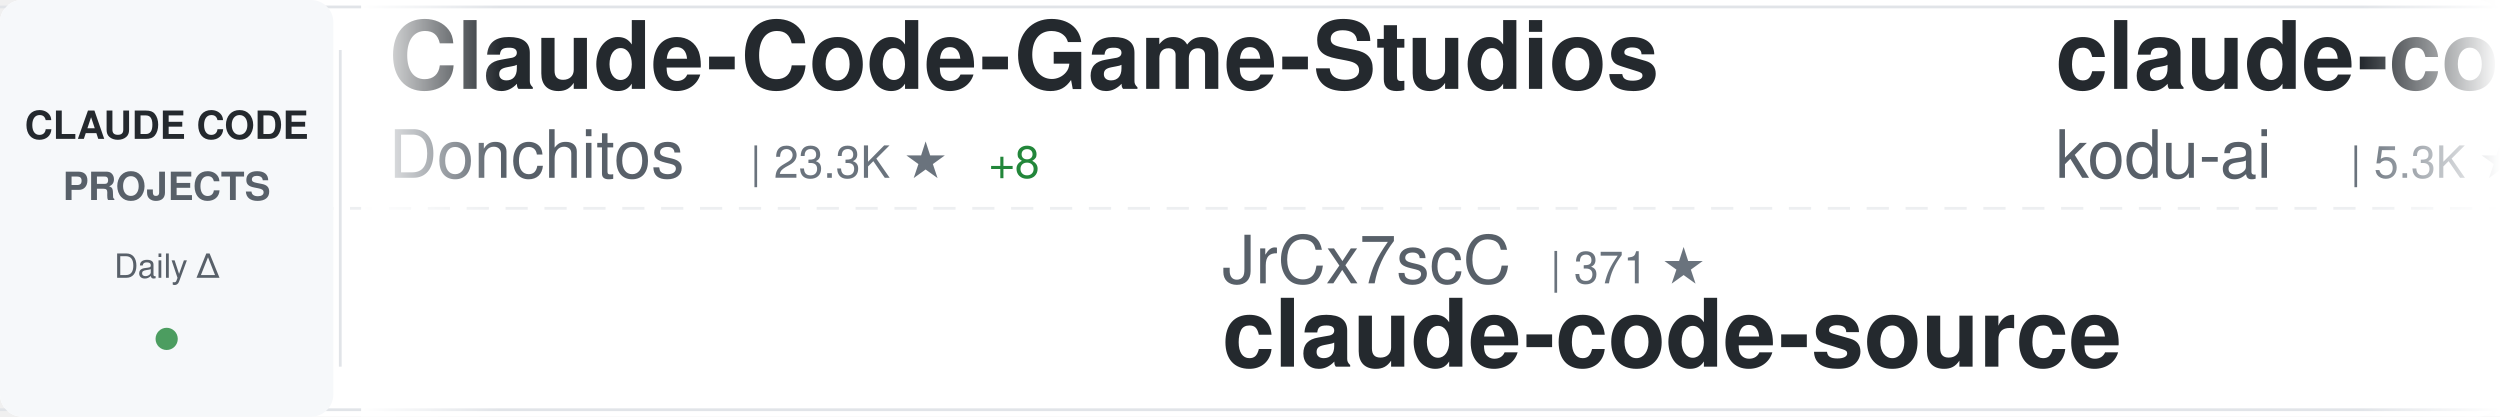
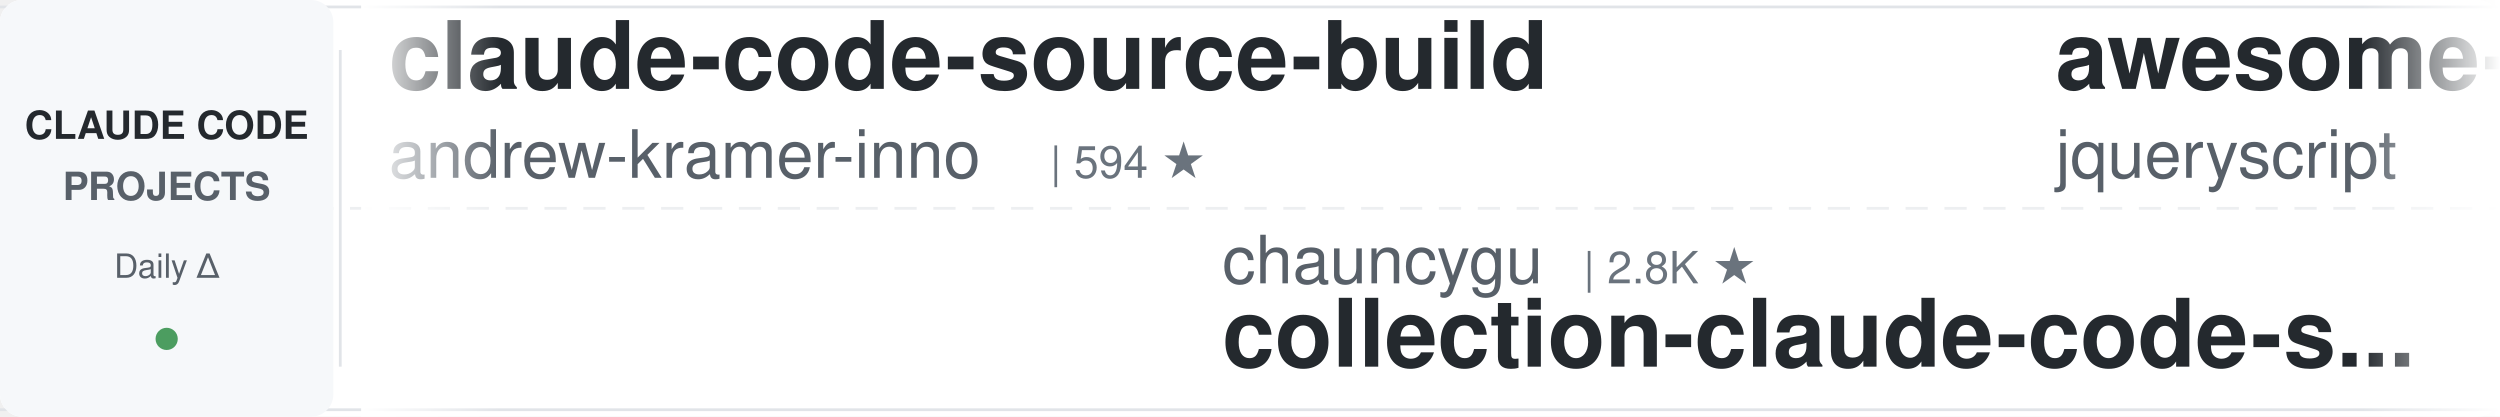
<svg xmlns="http://www.w3.org/2000/svg" width="900" height="150">
  <defs>
    <linearGradient id="awesomeLeftFade" x1="0%" y1="0%" x2="100%" y2="0%">
      <stop offset="0%" style="stop-color:#ffffff;stop-opacity:1" />
      <stop offset="100%" style="stop-color:#ffffff;stop-opacity:0" />
    </linearGradient>
    <linearGradient id="awesomeRightFade" x1="0%" y1="0%" x2="100%" y2="0%">
      <stop offset="0%" style="stop-color:#ffffff;stop-opacity:0" />
      <stop offset="100%" style="stop-color:#ffffff;stop-opacity:1" />
    </linearGradient>
  </defs>
  <rect width="900" height="150" fill="#ffffff" rx="8" />
  <rect x="0" y="2" width="900" height="1" fill="#e1e4e8" />
  <rect x="0" y="147" width="900" height="1" fill="#e1e4e8" />
  <line x1="0" y1="75" x2="900" y2="75" stroke="#e1e4e8" stroke-width="1" stroke-dasharray="8 6" opacity="0.6" />
  <rect x="0" y="0" width="120" height="150" fill="#f6f8fa" rx="8" />
  <text x="60" y="50" font-family="-apple-system, BlinkMacSystemFont, 'Segoe UI', Helvetica, Arial, sans-serif" font-size="14" font-weight="600" fill="#24292e" text-anchor="middle">CLAUDE CODE</text>
  <text x="60" y="72" font-family="-apple-system, BlinkMacSystemFont, 'Segoe UI', Helvetica, Arial, sans-serif" font-size="14" font-weight="600" fill="#586069" text-anchor="middle">PROJECTS</text>
  <text x="60" y="100" font-family="-apple-system, BlinkMacSystemFont, 'Segoe UI', Helvetica, Arial, sans-serif" font-size="12" font-weight="500" fill="#586069" text-anchor="middle">Daily Δ</text>
  <circle cx="60" cy="122" r="4" fill="#22863a" opacity="0.8" />
  <rect x="122" y="18" width="1" height="114" fill="#e1e4e8" />
  <clipPath id="awesomeTickerClip">
    <rect x="130" y="0" width="770" height="150" />
  </clipPath>
  <g clip-path="url(#awesomeTickerClip)">
    <g id="awesomeTickerItems">
      <animateTransform attributeName="transform" attributeType="XML" type="translate" from="0 0" to="-3000 0" dur="54s" repeatCount="indefinite" />
      <g transform="translate(0, 0)">
-         <text x="140" y="32" font-family="-apple-system, BlinkMacSystemFont, 'Segoe UI', Helvetica, Arial, sans-serif" font-size="34" font-weight="600" fill="#24292e">Claude-Code-Game-Studios</text>
-         <text x="140" y="64" font-family="-apple-system, BlinkMacSystemFont, 'Segoe UI', Helvetica, Arial, sans-serif" font-size="24" font-weight="400" fill="#586069">Donchitos</text>
-         <text x="270" y="64" font-family="-apple-system, BlinkMacSystemFont, 'Segoe UI', Helvetica, Arial, sans-serif" font-size="16" font-weight="500" fill="#6a737d">| 23.3K ★</text>
-         <text x="356" y="64" font-family="-apple-system, BlinkMacSystemFont, 'Segoe UI', Helvetica, Arial, sans-serif" font-size="16" font-weight="500" fill="#22863a"> +8</text>
+         <text x="140" y="32" font-family="-apple-system, BlinkMacSystemFont, 'Segoe UI', Helvetica, Arial, sans-serif" font-size="34" font-weight="600" fill="#24292e">claude-code-source-build</text>
+         <text x="140" y="64" font-family="-apple-system, BlinkMacSystemFont, 'Segoe UI', Helvetica, Arial, sans-serif" font-size="24" font-weight="400" fill="#586069">andrew-kramer-inno</text>
+         <text x="378" y="64" font-family="-apple-system, BlinkMacSystemFont, 'Segoe UI', Helvetica, Arial, sans-serif" font-size="16" font-weight="500" fill="#6a737d">| 594 ★</text>
      </g>
      <g transform="translate(300, 0)">
-         <text x="140" y="102" font-family="-apple-system, BlinkMacSystemFont, 'Segoe UI', Helvetica, Arial, sans-serif" font-size="24" font-weight="400" fill="#586069">JrCx7scC</text>
-         <text x="258" y="102" font-family="-apple-system, BlinkMacSystemFont, 'Segoe UI', Helvetica, Arial, sans-serif" font-size="16" font-weight="500" fill="#6a737d">| 371 ★</text>
-         <text x="140" y="132" font-family="-apple-system, BlinkMacSystemFont, 'Segoe UI', Helvetica, Arial, sans-serif" font-size="34" font-weight="600" fill="#24292e">claude-code-source</text>
+         <text x="140" y="102" font-family="-apple-system, BlinkMacSystemFont, 'Segoe UI', Helvetica, Arial, sans-serif" font-size="24" font-weight="400" fill="#586069">chauncygu</text>
+         <text x="270" y="102" font-family="-apple-system, BlinkMacSystemFont, 'Segoe UI', Helvetica, Arial, sans-serif" font-size="16" font-weight="500" fill="#6a737d">| 2.8K ★</text>
+         <text x="140" y="132" font-family="-apple-system, BlinkMacSystemFont, 'Segoe UI', Helvetica, Arial, sans-serif" font-size="34" font-weight="600" fill="#24292e">collection-claude-code-s...</text>
      </g>
      <g transform="translate(600, 0)">
-         <text x="140" y="32" font-family="-apple-system, BlinkMacSystemFont, 'Segoe UI', Helvetica, Arial, sans-serif" font-size="34" font-weight="600" fill="#24292e">claude-coder</text>
-         <text x="140" y="64" font-family="-apple-system, BlinkMacSystemFont, 'Segoe UI', Helvetica, Arial, sans-serif" font-size="24" font-weight="400" fill="#586069">kodu-ai</text>
-         <text x="246" y="64" font-family="-apple-system, BlinkMacSystemFont, 'Segoe UI', Helvetica, Arial, sans-serif" font-size="16" font-weight="500" fill="#6a737d">| 5.3K ★</text>
+         <text x="140" y="32" font-family="-apple-system, BlinkMacSystemFont, 'Segoe UI', Helvetica, Arial, sans-serif" font-size="34" font-weight="600" fill="#24292e">awesome-claude-code</text>
+         <text x="140" y="64" font-family="-apple-system, BlinkMacSystemFont, 'Segoe UI', Helvetica, Arial, sans-serif" font-size="24" font-weight="400" fill="#586069">jqueryscript</text>
+         <text x="306" y="64" font-family="-apple-system, BlinkMacSystemFont, 'Segoe UI', Helvetica, Arial, sans-serif" font-size="16" font-weight="500" fill="#6a737d">| 473 ★</text>
      </g>
      <g transform="translate(900, 0)">
-         <text x="140" y="102" font-family="-apple-system, BlinkMacSystemFont, 'Segoe UI', Helvetica, Arial, sans-serif" font-size="24" font-weight="400" fill="#586069">multica-ai</text>
-         <text x="282" y="102" font-family="-apple-system, BlinkMacSystemFont, 'Segoe UI', Helvetica, Arial, sans-serif" font-size="16" font-weight="500" fill="#6a737d">| 195.3K ★</text>
-         <text x="377" y="102" font-family="-apple-system, BlinkMacSystemFont, 'Segoe UI', Helvetica, Arial, sans-serif" font-size="16" font-weight="500" fill="#22863a"> +39</text>
-         <text x="140" y="132" font-family="-apple-system, BlinkMacSystemFont, 'Segoe UI', Helvetica, Arial, sans-serif" font-size="34" font-weight="600" fill="#24292e">andrej-karpathy-skills</text>
+         <text x="140" y="102" font-family="-apple-system, BlinkMacSystemFont, 'Segoe UI', Helvetica, Arial, sans-serif" font-size="24" font-weight="400" fill="#586069">ChinaSiro</text>
+         <text x="270" y="102" font-family="-apple-system, BlinkMacSystemFont, 'Segoe UI', Helvetica, Arial, sans-serif" font-size="16" font-weight="500" fill="#6a737d">| 9.6K ★</text>
+         <text x="347" y="102" font-family="-apple-system, BlinkMacSystemFont, 'Segoe UI', Helvetica, Arial, sans-serif" font-size="16" font-weight="500" fill="#22863a"> +1</text>
+         <text x="140" y="132" font-family="-apple-system, BlinkMacSystemFont, 'Segoe UI', Helvetica, Arial, sans-serif" font-size="34" font-weight="600" fill="#24292e">claude-code-sourcemap</text>
      </g>
      <g transform="translate(1200, 0)">
+         <text x="140" y="32" font-family="-apple-system, BlinkMacSystemFont, 'Segoe UI', Helvetica, Arial, sans-serif" font-size="34" font-weight="600" fill="#24292e">claude-code-webui</text>
+         <text x="140" y="64" font-family="-apple-system, BlinkMacSystemFont, 'Segoe UI', Helvetica, Arial, sans-serif" font-size="24" font-weight="400" fill="#586069">sugyan</text>
+         <text x="234" y="64" font-family="-apple-system, BlinkMacSystemFont, 'Segoe UI', Helvetica, Arial, sans-serif" font-size="16" font-weight="500" fill="#6a737d">| 1.1K ★</text>
+       </g>
+       <g transform="translate(1500, 0)">
+         <text x="140" y="102" font-family="-apple-system, BlinkMacSystemFont, 'Segoe UI', Helvetica, Arial, sans-serif" font-size="24" font-weight="400" fill="#586069">huangjia2019</text>
+         <text x="306" y="102" font-family="-apple-system, BlinkMacSystemFont, 'Segoe UI', Helvetica, Arial, sans-serif" font-size="16" font-weight="500" fill="#6a737d">| 1.0K ★</text>
+         <text x="140" y="132" font-family="-apple-system, BlinkMacSystemFont, 'Segoe UI', Helvetica, Arial, sans-serif" font-size="34" font-weight="600" fill="#24292e">claude-code-engineering</text>
+       </g>
+       <g transform="translate(1800, 0)">
        <text x="140" y="32" font-family="-apple-system, BlinkMacSystemFont, 'Segoe UI', Helvetica, Arial, sans-serif" font-size="34" font-weight="600" fill="#24292e">claude-code-showcase</text>
        <text x="140" y="64" font-family="-apple-system, BlinkMacSystemFont, 'Segoe UI', Helvetica, Arial, sans-serif" font-size="24" font-weight="400" fill="#586069">ChrisWiles</text>
        <text x="282" y="64" font-family="-apple-system, BlinkMacSystemFont, 'Segoe UI', Helvetica, Arial, sans-serif" font-size="16" font-weight="500" fill="#6a737d">| 6.0K ★</text>
+         <text x="359" y="64" font-family="-apple-system, BlinkMacSystemFont, 'Segoe UI', Helvetica, Arial, sans-serif" font-size="16" font-weight="500" fill="#22863a"> +1</text>
      </g>
-       <g transform="translate(1500, 0)">
+       <g transform="translate(2100, 0)">
+         <text x="140" y="102" font-family="-apple-system, BlinkMacSystemFont, 'Segoe UI', Helvetica, Arial, sans-serif" font-size="24" font-weight="400" fill="#586069">nicedreamzapp</text>
+         <text x="318" y="102" font-family="-apple-system, BlinkMacSystemFont, 'Segoe UI', Helvetica, Arial, sans-serif" font-size="16" font-weight="500" fill="#6a737d">| 3.0K ★</text>
+         <text x="395" y="102" font-family="-apple-system, BlinkMacSystemFont, 'Segoe UI', Helvetica, Arial, sans-serif" font-size="16" font-weight="500" fill="#22863a"> +5</text>
+         <text x="140" y="132" font-family="-apple-system, BlinkMacSystemFont, 'Segoe UI', Helvetica, Arial, sans-serif" font-size="34" font-weight="600" fill="#24292e">claude-code-local</text>
+       </g>
+       <g transform="translate(2400, 0)">
+         <text x="140" y="32" font-family="-apple-system, BlinkMacSystemFont, 'Segoe UI', Helvetica, Arial, sans-serif" font-size="34" font-weight="600" fill="#24292e">claude-code-hooks-master...</text>
+         <text x="140" y="64" font-family="-apple-system, BlinkMacSystemFont, 'Segoe UI', Helvetica, Arial, sans-serif" font-size="24" font-weight="400" fill="#586069">disler</text>
+         <text x="234" y="64" font-family="-apple-system, BlinkMacSystemFont, 'Segoe UI', Helvetica, Arial, sans-serif" font-size="16" font-weight="500" fill="#6a737d">| 3.8K ★</text>
+       </g>
+       <g transform="translate(2700, 0)">
+         <text x="140" y="102" font-family="-apple-system, BlinkMacSystemFont, 'Segoe UI', Helvetica, Arial, sans-serif" font-size="24" font-weight="400" fill="#586069">ghuntley</text>
+         <text x="258" y="102" font-family="-apple-system, BlinkMacSystemFont, 'Segoe UI', Helvetica, Arial, sans-serif" font-size="16" font-weight="500" fill="#6a737d">| 986 ★</text>
+         <text x="140" y="132" font-family="-apple-system, BlinkMacSystemFont, 'Segoe UI', Helvetica, Arial, sans-serif" font-size="34" font-weight="600" fill="#24292e">claude-code-source-code-...</text>
+       </g>
+       <g transform="translate(3000, 0)">
+         <text x="140" y="32" font-family="-apple-system, BlinkMacSystemFont, 'Segoe UI', Helvetica, Arial, sans-serif" font-size="34" font-weight="600" fill="#24292e">claude-code-source-build</text>
+         <text x="140" y="64" font-family="-apple-system, BlinkMacSystemFont, 'Segoe UI', Helvetica, Arial, sans-serif" font-size="24" font-weight="400" fill="#586069">andrew-kramer-inno</text>
+         <text x="378" y="64" font-family="-apple-system, BlinkMacSystemFont, 'Segoe UI', Helvetica, Arial, sans-serif" font-size="16" font-weight="500" fill="#6a737d">| 594 ★</text>
+       </g>
+       <g transform="translate(3300, 0)">
        <text x="140" y="102" font-family="-apple-system, BlinkMacSystemFont, 'Segoe UI', Helvetica, Arial, sans-serif" font-size="24" font-weight="400" fill="#586069">chauncygu</text>
        <text x="270" y="102" font-family="-apple-system, BlinkMacSystemFont, 'Segoe UI', Helvetica, Arial, sans-serif" font-size="16" font-weight="500" fill="#6a737d">| 2.8K ★</text>
-         <text x="347" y="102" font-family="-apple-system, BlinkMacSystemFont, 'Segoe UI', Helvetica, Arial, sans-serif" font-size="16" font-weight="500" fill="#22863a"> +1</text>
        <text x="140" y="132" font-family="-apple-system, BlinkMacSystemFont, 'Segoe UI', Helvetica, Arial, sans-serif" font-size="34" font-weight="600" fill="#24292e">collection-claude-code-s...</text>
      </g>
-       <g transform="translate(1800, 0)">
-         <text x="140" y="32" font-family="-apple-system, BlinkMacSystemFont, 'Segoe UI', Helvetica, Arial, sans-serif" font-size="34" font-weight="600" fill="#24292e">ClaudeCode</text>
-         <text x="140" y="64" font-family="-apple-system, BlinkMacSystemFont, 'Segoe UI', Helvetica, Arial, sans-serif" font-size="24" font-weight="400" fill="#586069">guanshan</text>
-         <text x="258" y="64" font-family="-apple-system, BlinkMacSystemFont, 'Segoe UI', Helvetica, Arial, sans-serif" font-size="16" font-weight="500" fill="#6a737d">| 61 ★</text>
-       </g>
-       <g transform="translate(2100, 0)">
-         <text x="140" y="102" font-family="-apple-system, BlinkMacSystemFont, 'Segoe UI', Helvetica, Arial, sans-serif" font-size="24" font-weight="400" fill="#586069">Windy3f3f3f3f</text>
-         <text x="318" y="102" font-family="-apple-system, BlinkMacSystemFont, 'Segoe UI', Helvetica, Arial, sans-serif" font-size="16" font-weight="500" fill="#6a737d">| 2.4K ★</text>
-         <text x="395" y="102" font-family="-apple-system, BlinkMacSystemFont, 'Segoe UI', Helvetica, Arial, sans-serif" font-size="16" font-weight="500" fill="#22863a"> +3</text>
-         <text x="140" y="132" font-family="-apple-system, BlinkMacSystemFont, 'Segoe UI', Helvetica, Arial, sans-serif" font-size="34" font-weight="600" fill="#24292e">claude-code-from-scratch</text>
-       </g>
-       <g transform="translate(2400, 0)">
-         <text x="140" y="32" font-family="-apple-system, BlinkMacSystemFont, 'Segoe UI', Helvetica, Arial, sans-serif" font-size="34" font-weight="600" fill="#24292e">claude-code-source</text>
-         <text x="140" y="64" font-family="-apple-system, BlinkMacSystemFont, 'Segoe UI', Helvetica, Arial, sans-serif" font-size="24" font-weight="400" fill="#586069">AprilNEA</text>
-         <text x="258" y="64" font-family="-apple-system, BlinkMacSystemFont, 'Segoe UI', Helvetica, Arial, sans-serif" font-size="16" font-weight="500" fill="#6a737d">| 392 ★</text>
-       </g>
-       <g transform="translate(2700, 0)">
-         <text x="140" y="102" font-family="-apple-system, BlinkMacSystemFont, 'Segoe UI', Helvetica, Arial, sans-serif" font-size="24" font-weight="400" fill="#586069">LING71671</text>
-         <text x="270" y="102" font-family="-apple-system, BlinkMacSystemFont, 'Segoe UI', Helvetica, Arial, sans-serif" font-size="16" font-weight="500" fill="#6a737d">| 926 ★</text>
-         <text x="140" y="132" font-family="-apple-system, BlinkMacSystemFont, 'Segoe UI', Helvetica, Arial, sans-serif" font-size="34" font-weight="600" fill="#24292e">Open-ClaudeCode</text>
-       </g>
-       <g transform="translate(3000, 0)">
-         <text x="140" y="32" font-family="-apple-system, BlinkMacSystemFont, 'Segoe UI', Helvetica, Arial, sans-serif" font-size="34" font-weight="600" fill="#24292e">Claude-Code-Game-Studios</text>
-         <text x="140" y="64" font-family="-apple-system, BlinkMacSystemFont, 'Segoe UI', Helvetica, Arial, sans-serif" font-size="24" font-weight="400" fill="#586069">Donchitos</text>
-         <text x="270" y="64" font-family="-apple-system, BlinkMacSystemFont, 'Segoe UI', Helvetica, Arial, sans-serif" font-size="16" font-weight="500" fill="#6a737d">| 23.3K ★</text>
-         <text x="356" y="64" font-family="-apple-system, BlinkMacSystemFont, 'Segoe UI', Helvetica, Arial, sans-serif" font-size="16" font-weight="500" fill="#22863a"> +8</text>
-       </g>
-       <g transform="translate(3300, 0)">
-         <text x="140" y="102" font-family="-apple-system, BlinkMacSystemFont, 'Segoe UI', Helvetica, Arial, sans-serif" font-size="24" font-weight="400" fill="#586069">JrCx7scC</text>
-         <text x="258" y="102" font-family="-apple-system, BlinkMacSystemFont, 'Segoe UI', Helvetica, Arial, sans-serif" font-size="16" font-weight="500" fill="#6a737d">| 371 ★</text>
-         <text x="140" y="132" font-family="-apple-system, BlinkMacSystemFont, 'Segoe UI', Helvetica, Arial, sans-serif" font-size="34" font-weight="600" fill="#24292e">claude-code-source</text>
-       </g>
      <g transform="translate(3600, 0)">
-         <text x="140" y="32" font-family="-apple-system, BlinkMacSystemFont, 'Segoe UI', Helvetica, Arial, sans-serif" font-size="34" font-weight="600" fill="#24292e">claude-coder</text>
-         <text x="140" y="64" font-family="-apple-system, BlinkMacSystemFont, 'Segoe UI', Helvetica, Arial, sans-serif" font-size="24" font-weight="400" fill="#586069">kodu-ai</text>
-         <text x="246" y="64" font-family="-apple-system, BlinkMacSystemFont, 'Segoe UI', Helvetica, Arial, sans-serif" font-size="16" font-weight="500" fill="#6a737d">| 5.3K ★</text>
+         <text x="140" y="32" font-family="-apple-system, BlinkMacSystemFont, 'Segoe UI', Helvetica, Arial, sans-serif" font-size="34" font-weight="600" fill="#24292e">awesome-claude-code</text>
+         <text x="140" y="64" font-family="-apple-system, BlinkMacSystemFont, 'Segoe UI', Helvetica, Arial, sans-serif" font-size="24" font-weight="400" fill="#586069">jqueryscript</text>
+         <text x="306" y="64" font-family="-apple-system, BlinkMacSystemFont, 'Segoe UI', Helvetica, Arial, sans-serif" font-size="16" font-weight="500" fill="#6a737d">| 473 ★</text>
      </g>
      <g transform="translate(3900, 0)">
-         <text x="140" y="102" font-family="-apple-system, BlinkMacSystemFont, 'Segoe UI', Helvetica, Arial, sans-serif" font-size="24" font-weight="400" fill="#586069">multica-ai</text>
-         <text x="282" y="102" font-family="-apple-system, BlinkMacSystemFont, 'Segoe UI', Helvetica, Arial, sans-serif" font-size="16" font-weight="500" fill="#6a737d">| 195.3K ★</text>
-         <text x="377" y="102" font-family="-apple-system, BlinkMacSystemFont, 'Segoe UI', Helvetica, Arial, sans-serif" font-size="16" font-weight="500" fill="#22863a"> +39</text>
-         <text x="140" y="132" font-family="-apple-system, BlinkMacSystemFont, 'Segoe UI', Helvetica, Arial, sans-serif" font-size="34" font-weight="600" fill="#24292e">andrej-karpathy-skills</text>
+         <text x="140" y="102" font-family="-apple-system, BlinkMacSystemFont, 'Segoe UI', Helvetica, Arial, sans-serif" font-size="24" font-weight="400" fill="#586069">ChinaSiro</text>
+         <text x="270" y="102" font-family="-apple-system, BlinkMacSystemFont, 'Segoe UI', Helvetica, Arial, sans-serif" font-size="16" font-weight="500" fill="#6a737d">| 9.6K ★</text>
+         <text x="347" y="102" font-family="-apple-system, BlinkMacSystemFont, 'Segoe UI', Helvetica, Arial, sans-serif" font-size="16" font-weight="500" fill="#22863a"> +1</text>
+         <text x="140" y="132" font-family="-apple-system, BlinkMacSystemFont, 'Segoe UI', Helvetica, Arial, sans-serif" font-size="34" font-weight="600" fill="#24292e">claude-code-sourcemap</text>
      </g>
    </g>
  </g>
  <rect x="130" y="0" width="50" height="150" fill="url(#awesomeLeftFade)" />
  <rect x="850" y="0" width="50" height="150" fill="url(#awesomeRightFade)" />
</svg>
